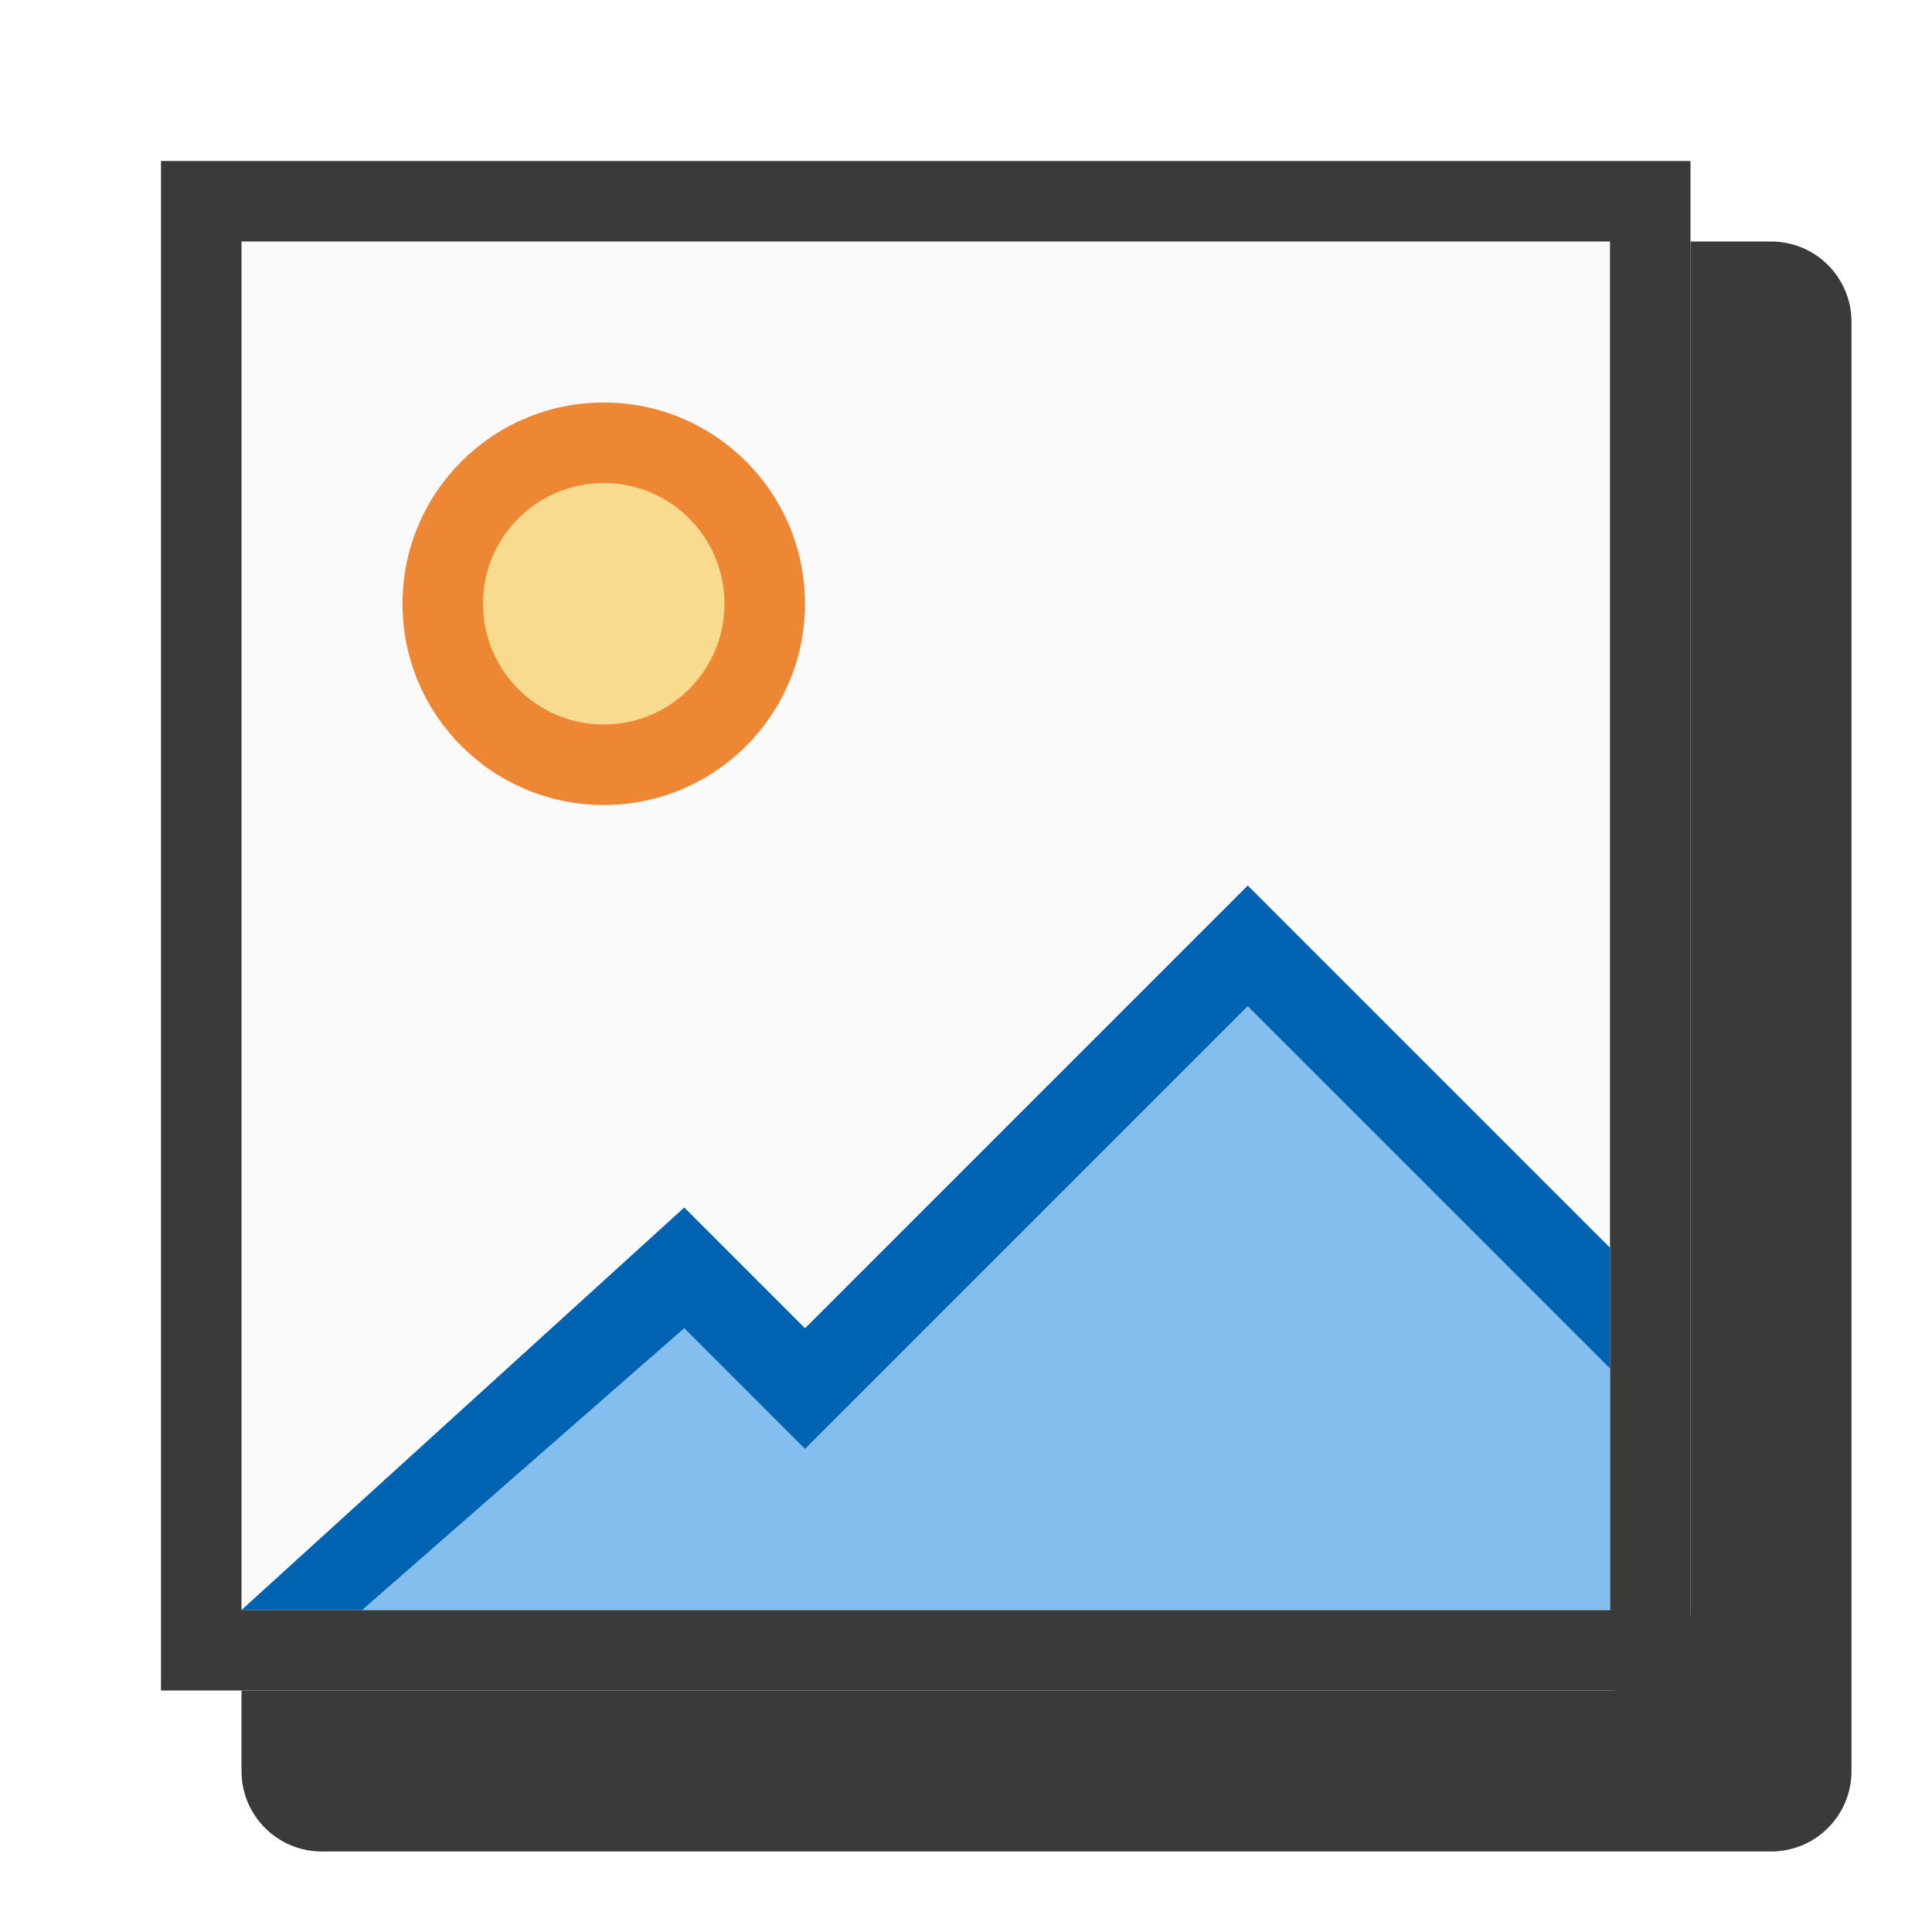
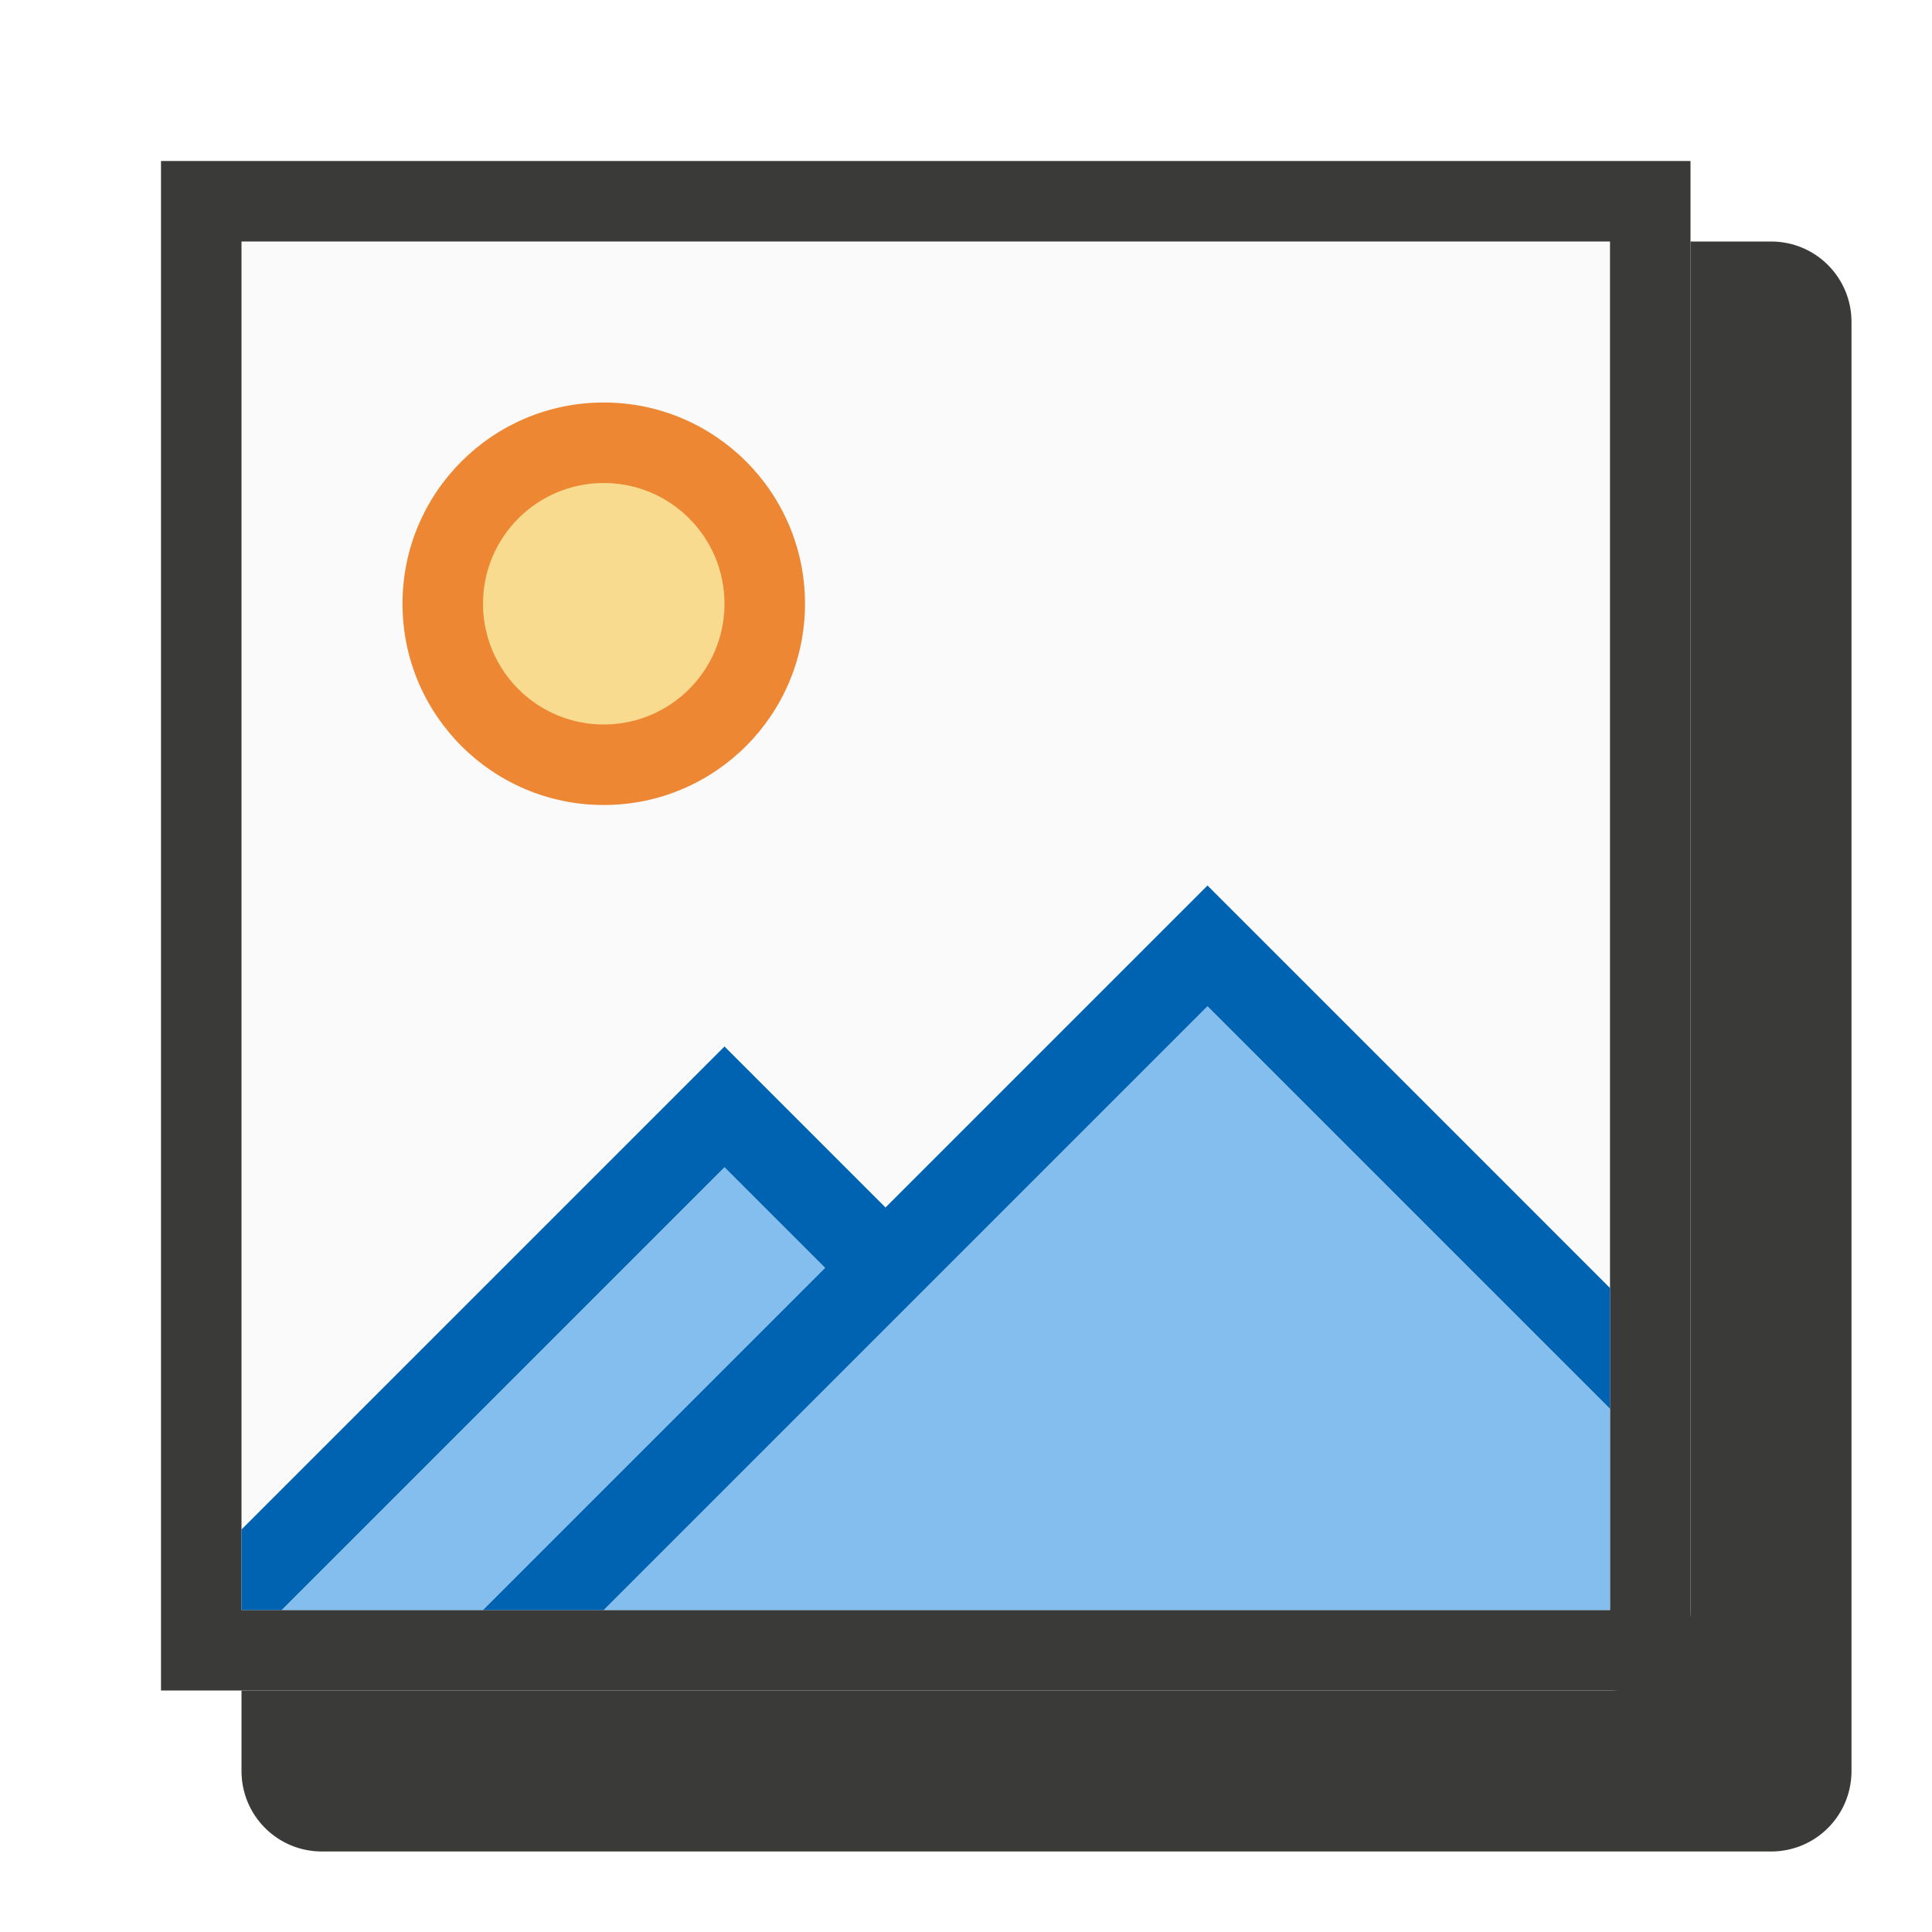
<svg xmlns="http://www.w3.org/2000/svg" viewBox="0 0 24 24">
  <path d="m3 3h17v17h-17z" fill="#fafafa" />
  <path d="m2 2v19h19v-19zm1 1h17v17h-17z" fill="#3a3a38" />
  <path d="m21 3v17c0 .554-.446 1-1 1h-17v1c0 .554.446 1 1 1h18c.554 0 1-.446 1-1v-18c0-.554-.446-1-1-1z" fill="#3a3a38" />
  <circle cx="7.5" cy="7.5" fill="#ed8733" r="2.5" />
-   <path d="m15.5 12.5-5.5 5.5-1.5-1.5-4 3.5h15.5v-3z" fill="#83beef" />
-   <path d="m15.5 11-5.5 5.5-1.5-1.5-5.5 5h1.5l4-3.5 1.5 1.5 5.5-5.5 4.5 4.5v-1.5z" fill="#0063b1" />
  <path d="m9 7.5a1.5 1.5 0 0 1 -1.5 1.5 1.5 1.5 0 0 1 -1.5-1.5 1.5 1.5 0 0 1 1.5-1.5 1.5 1.5 0 0 1 1.5 1.5z" fill="#f8db8f" />
+   <path d="m15 12.5-4 4-3.5 3.5h12.5v-2.5zm-6 2-5.5 5.5h2.5l4.25-4.25z" fill="#83beef" />
+   <path d="m15 11-4 4-2-2-6 6v1h.5l5.5-5.5 1.25 1.25-4.25 4.25h1.5l7.5-7.5 5 5v-1.5z" fill="#0063b1" />
</svg>
